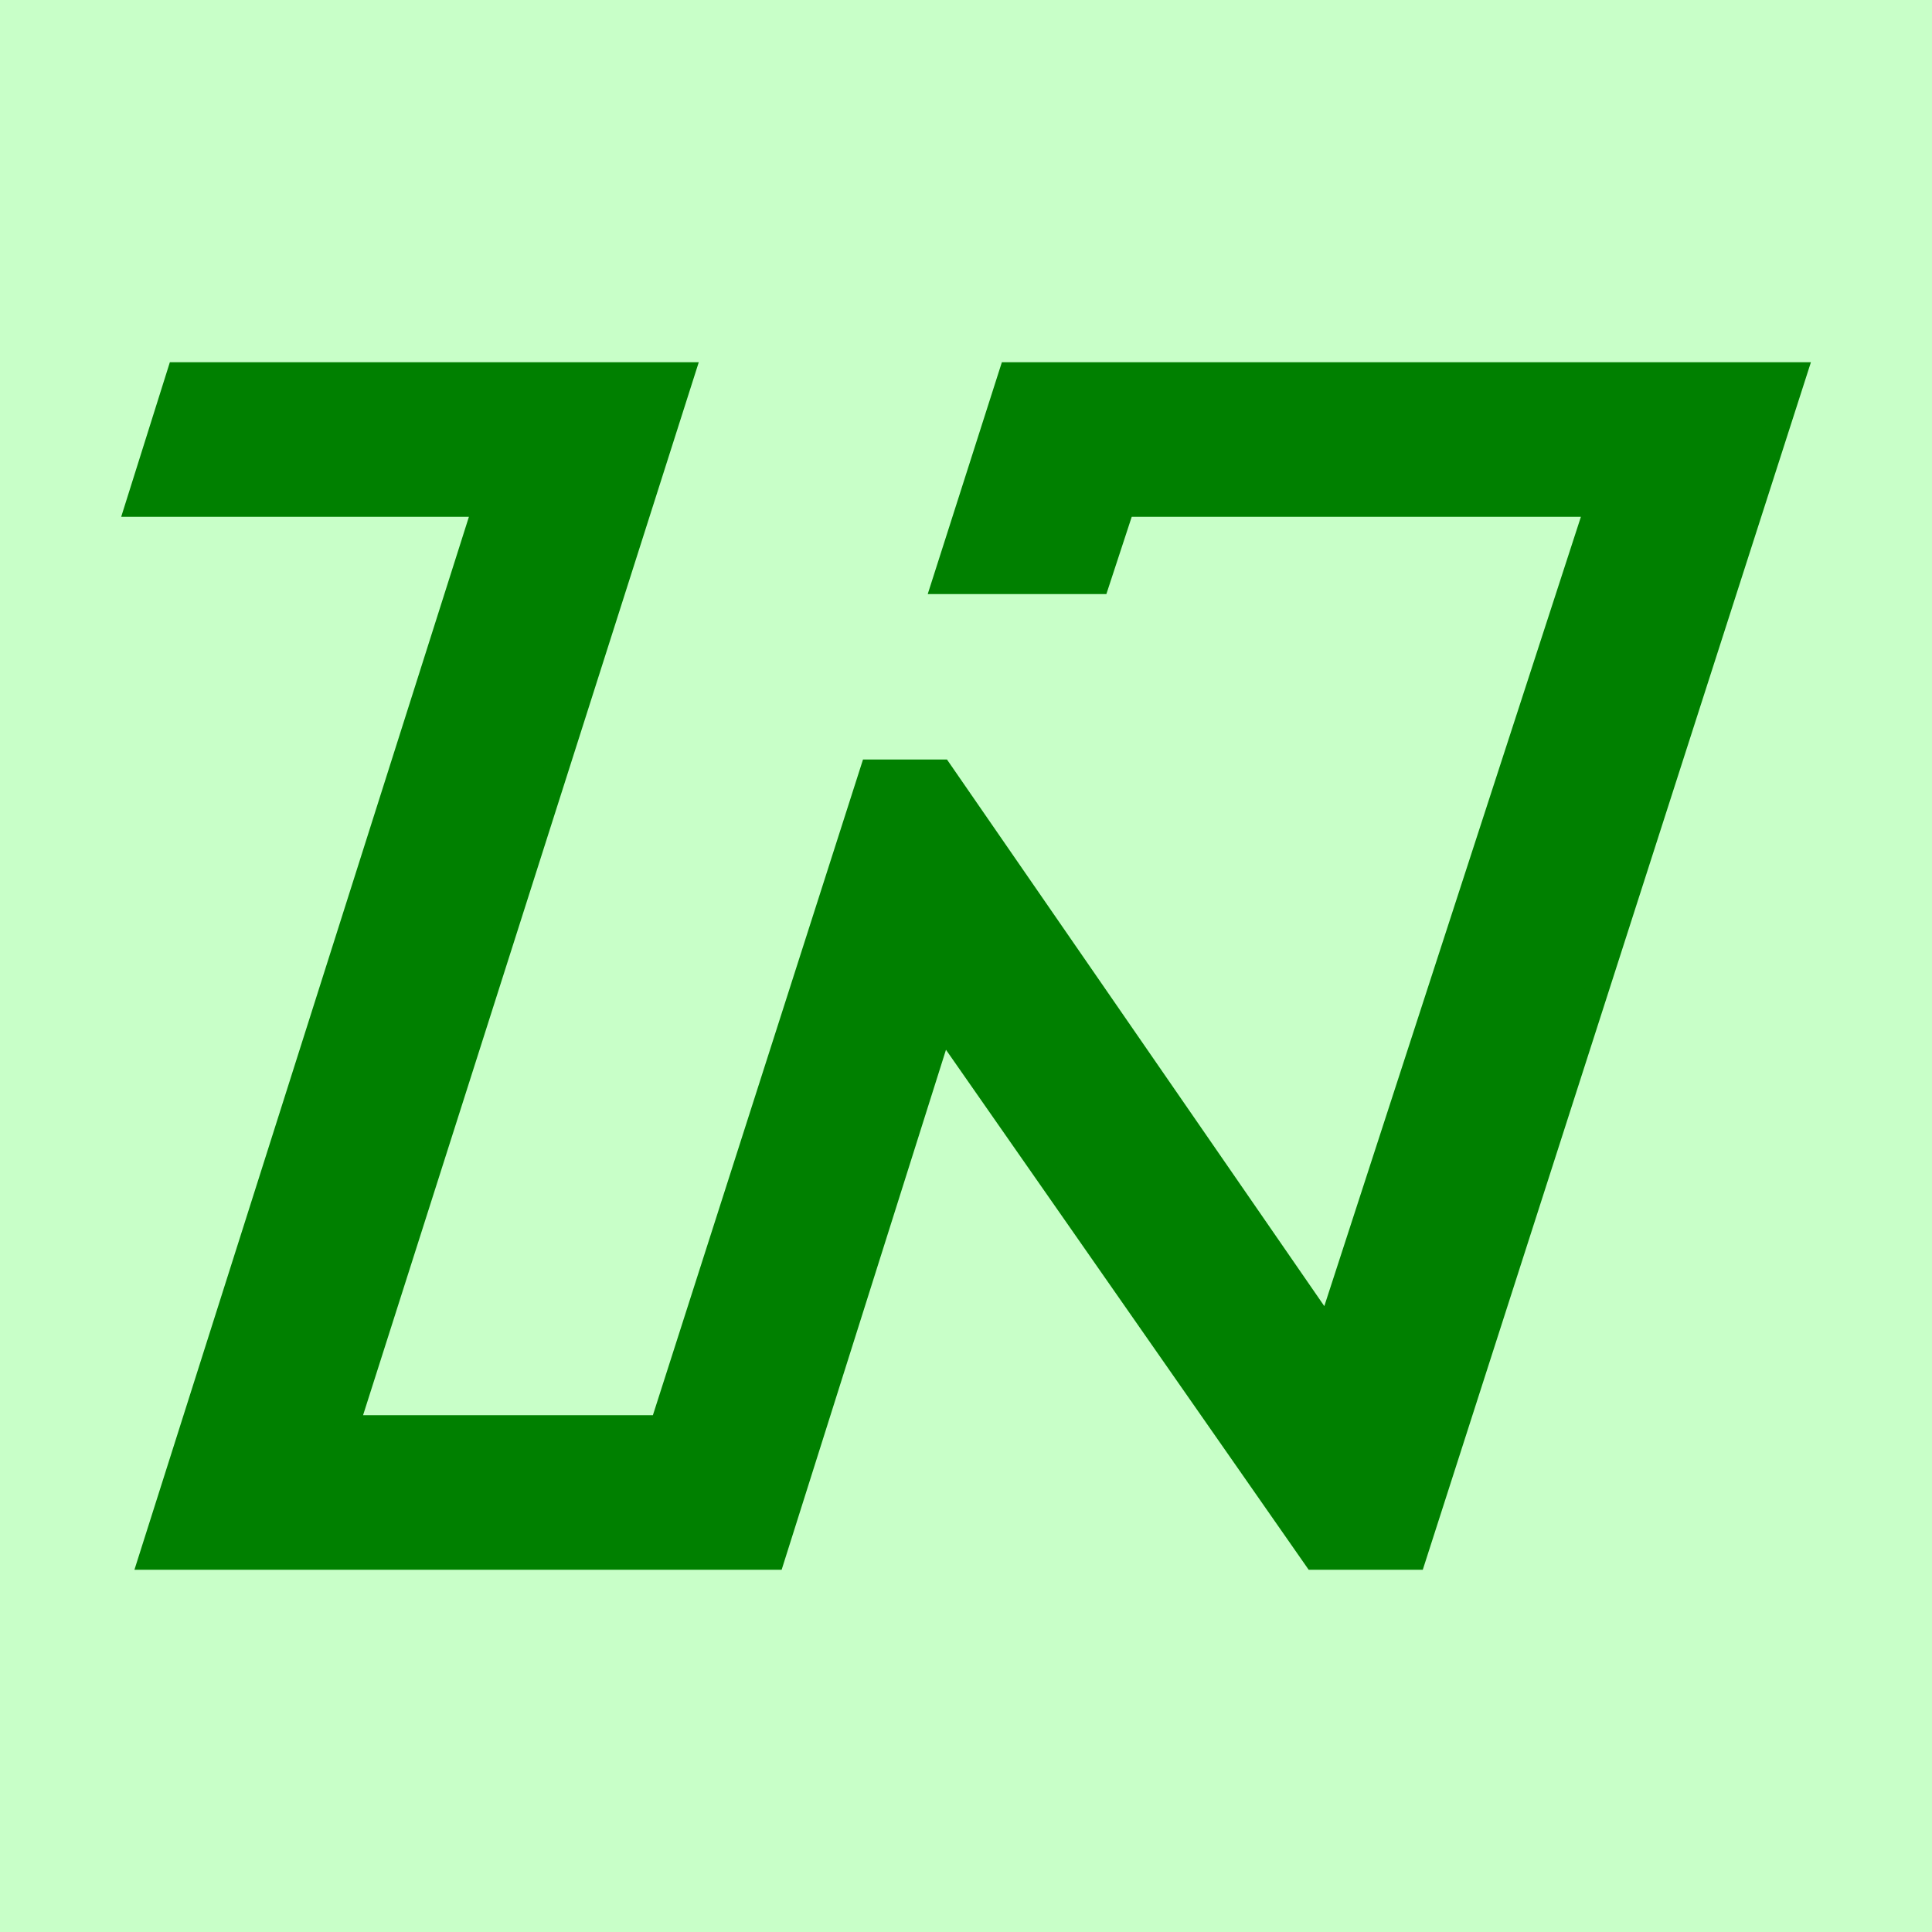
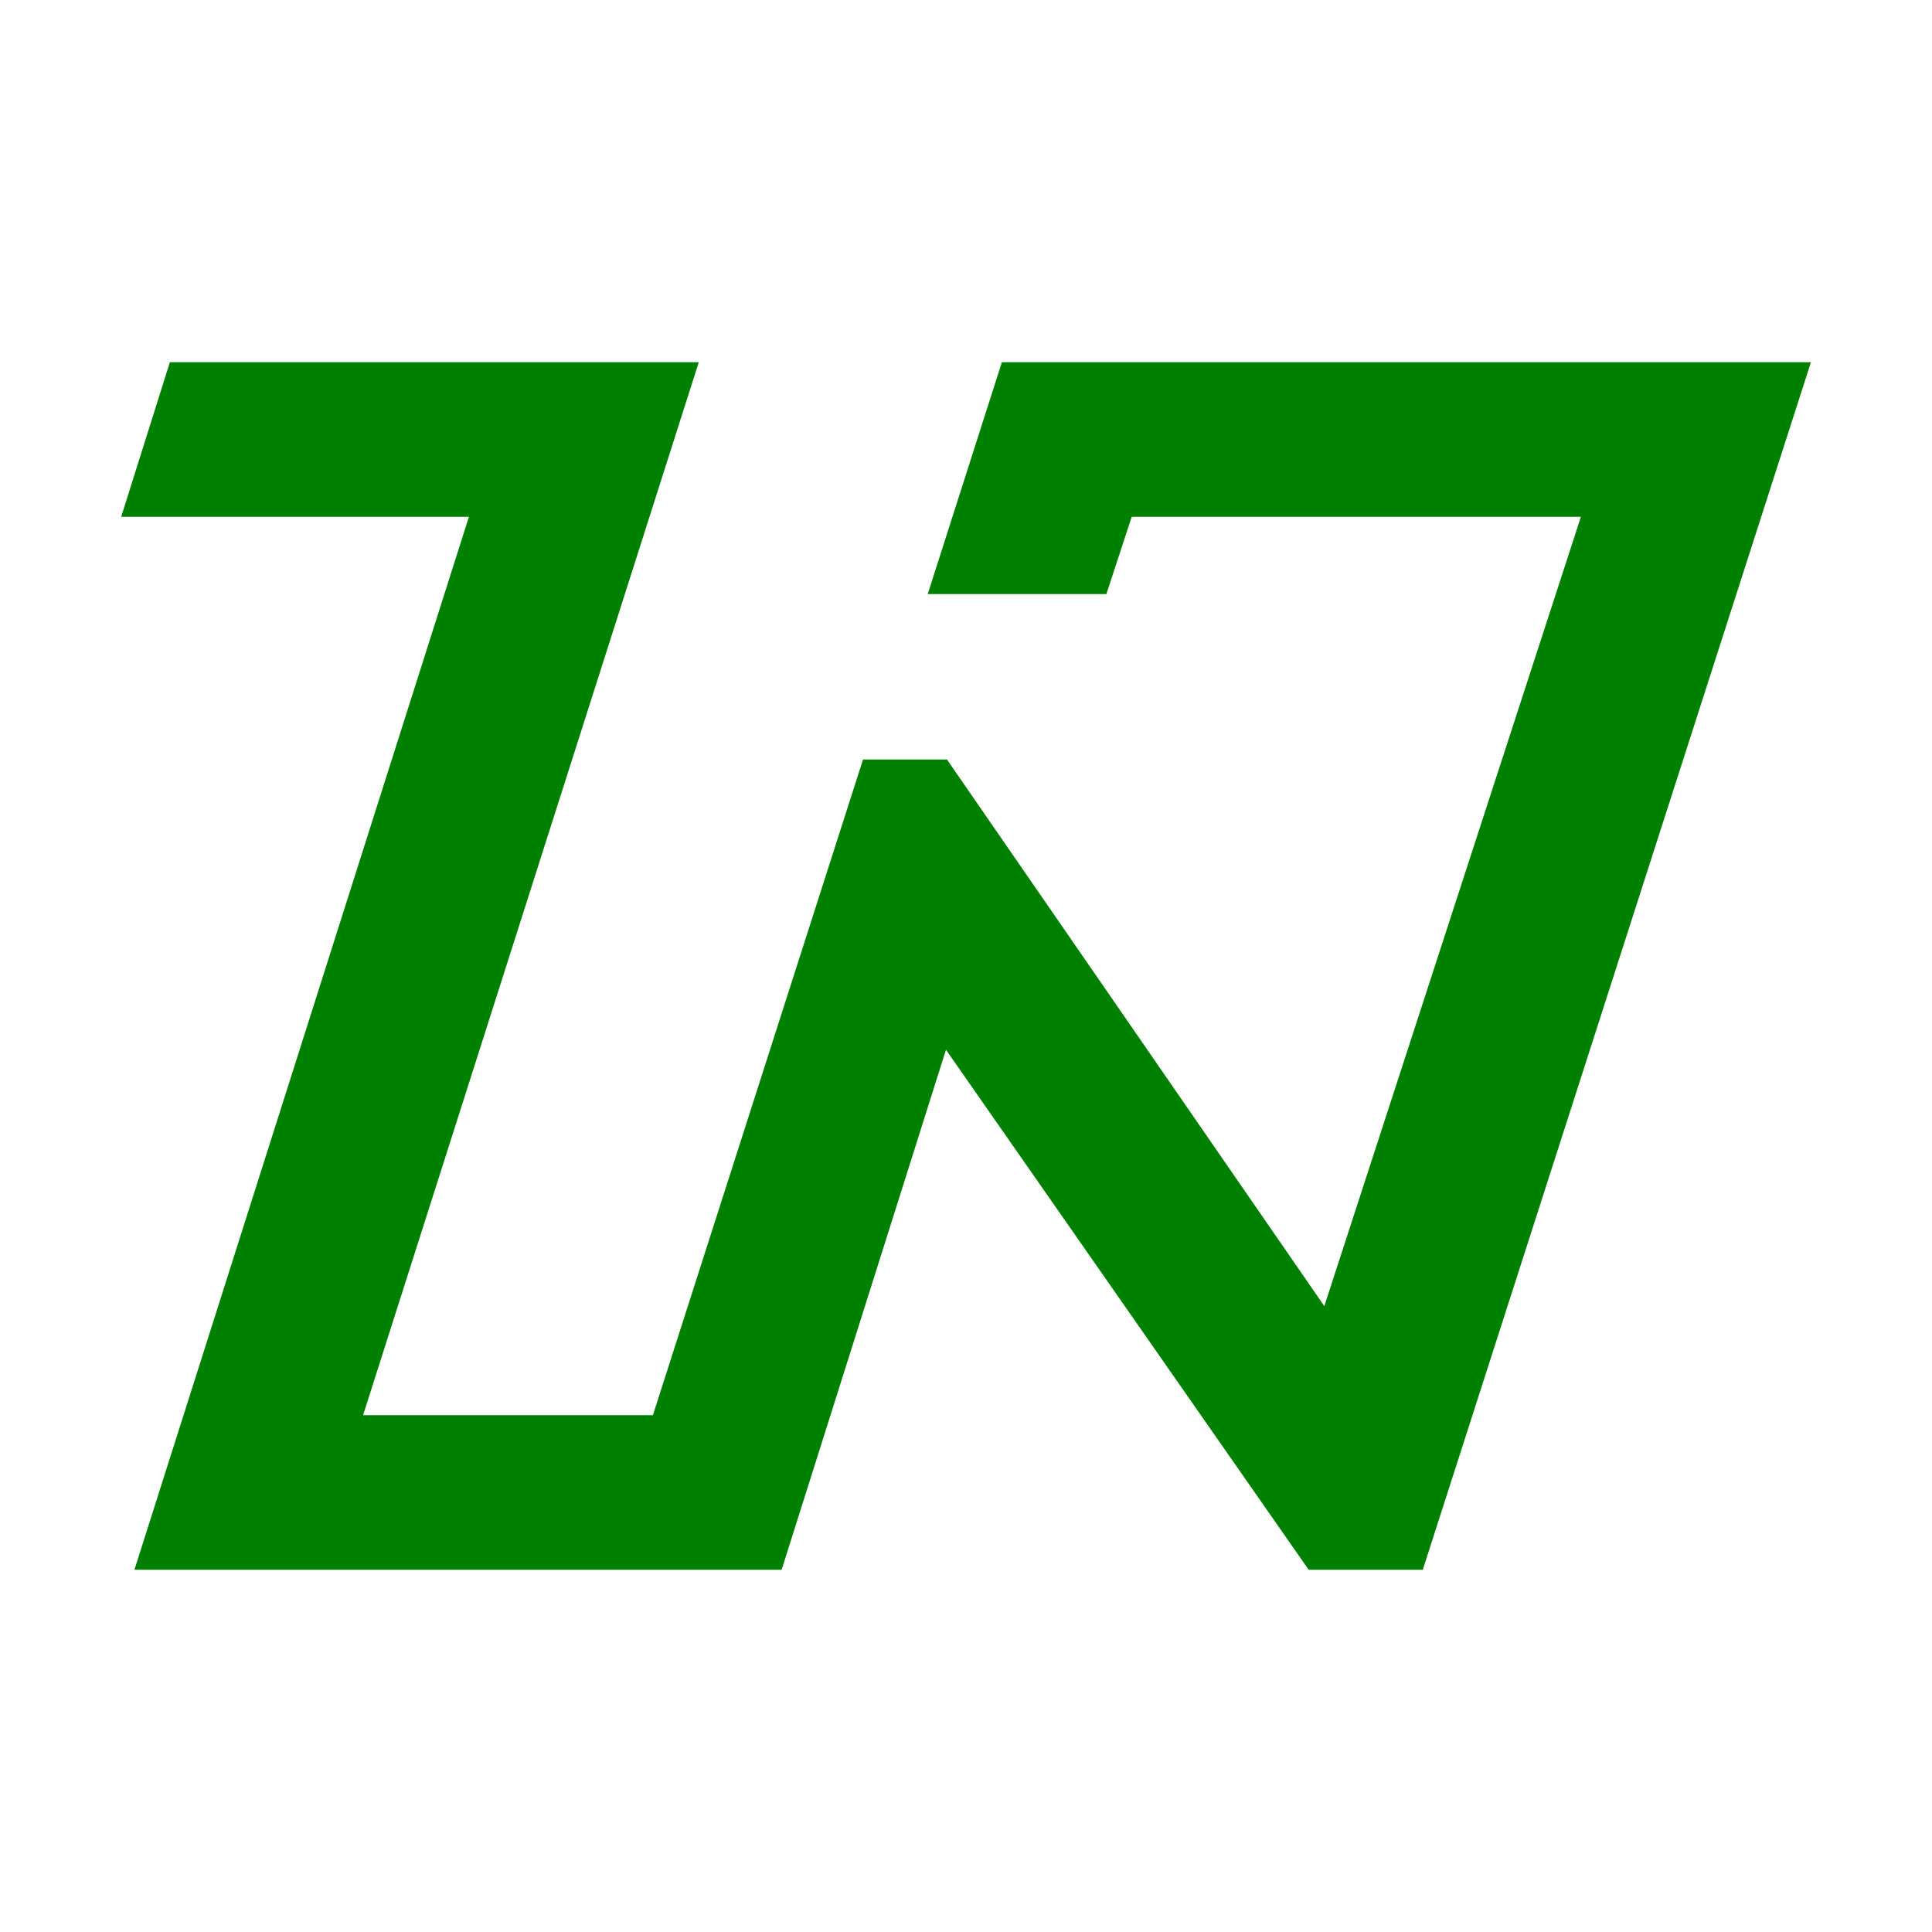
<svg xmlns="http://www.w3.org/2000/svg" height="16" viewBox="0 0 16 16" width="16">
-   <path d="m0 0h16v16h-16z" fill="#c8ffc8" />
  <path d="m1.25 12.9 2.77-8.72h-2.88l.34-1.08h4.17l-2.78 8.72h2.61l1.74-5.43h.57l3.21 4.65 2.23-6.86h-3.93l-.21.64h-1.27l.55-1.72h6.49l-3.15 9.8h-.82l-3.09-4.43-1.4 4.43z" fill="#008000" stroke="#008000" stroke-width=".2" />
</svg>
